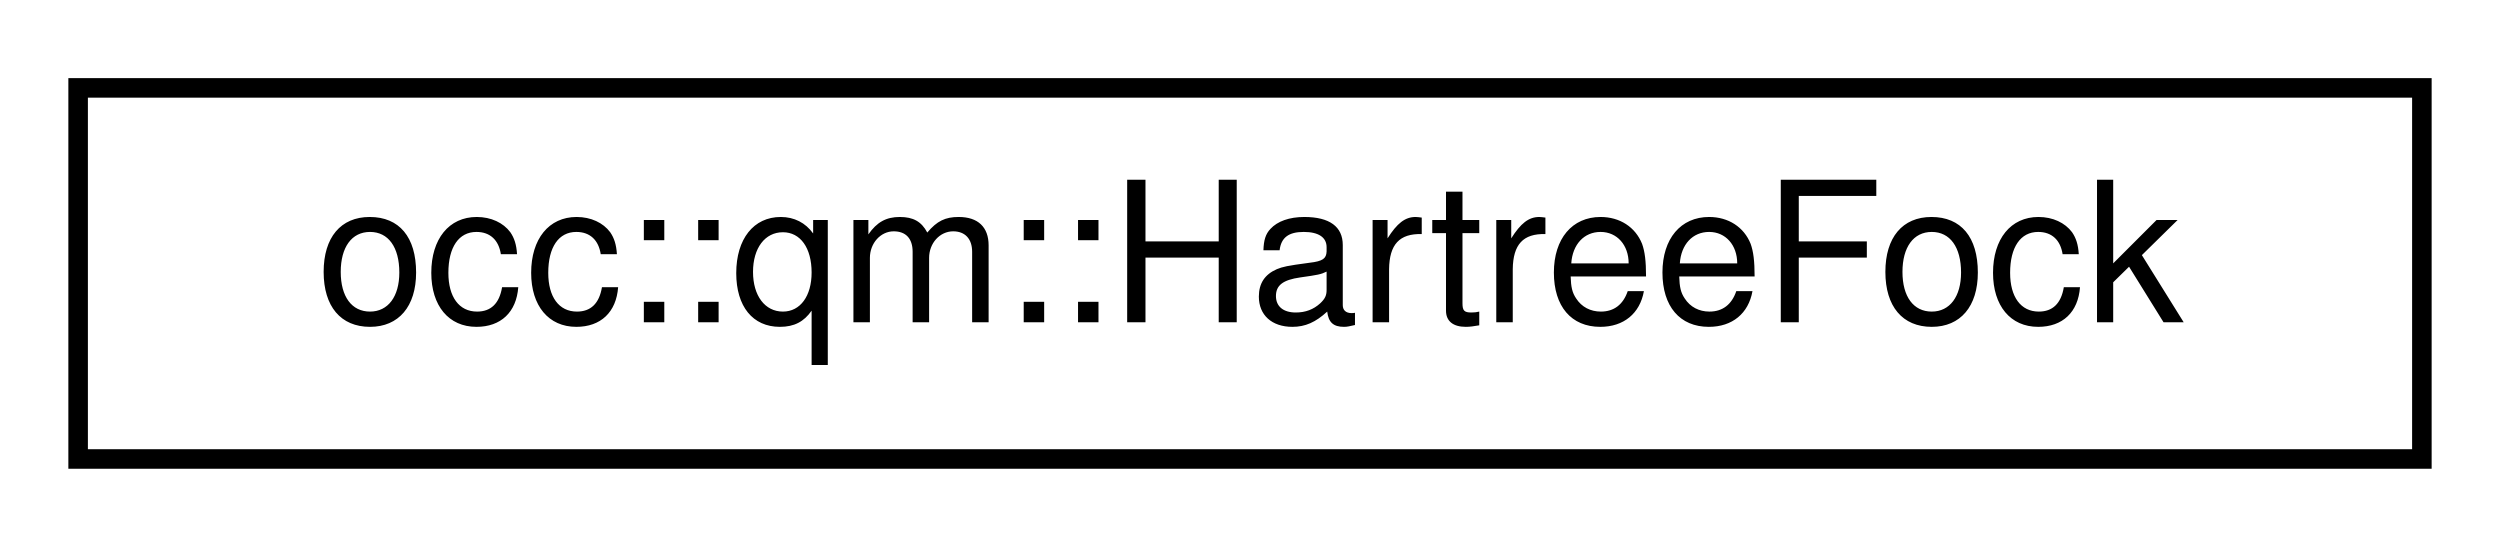
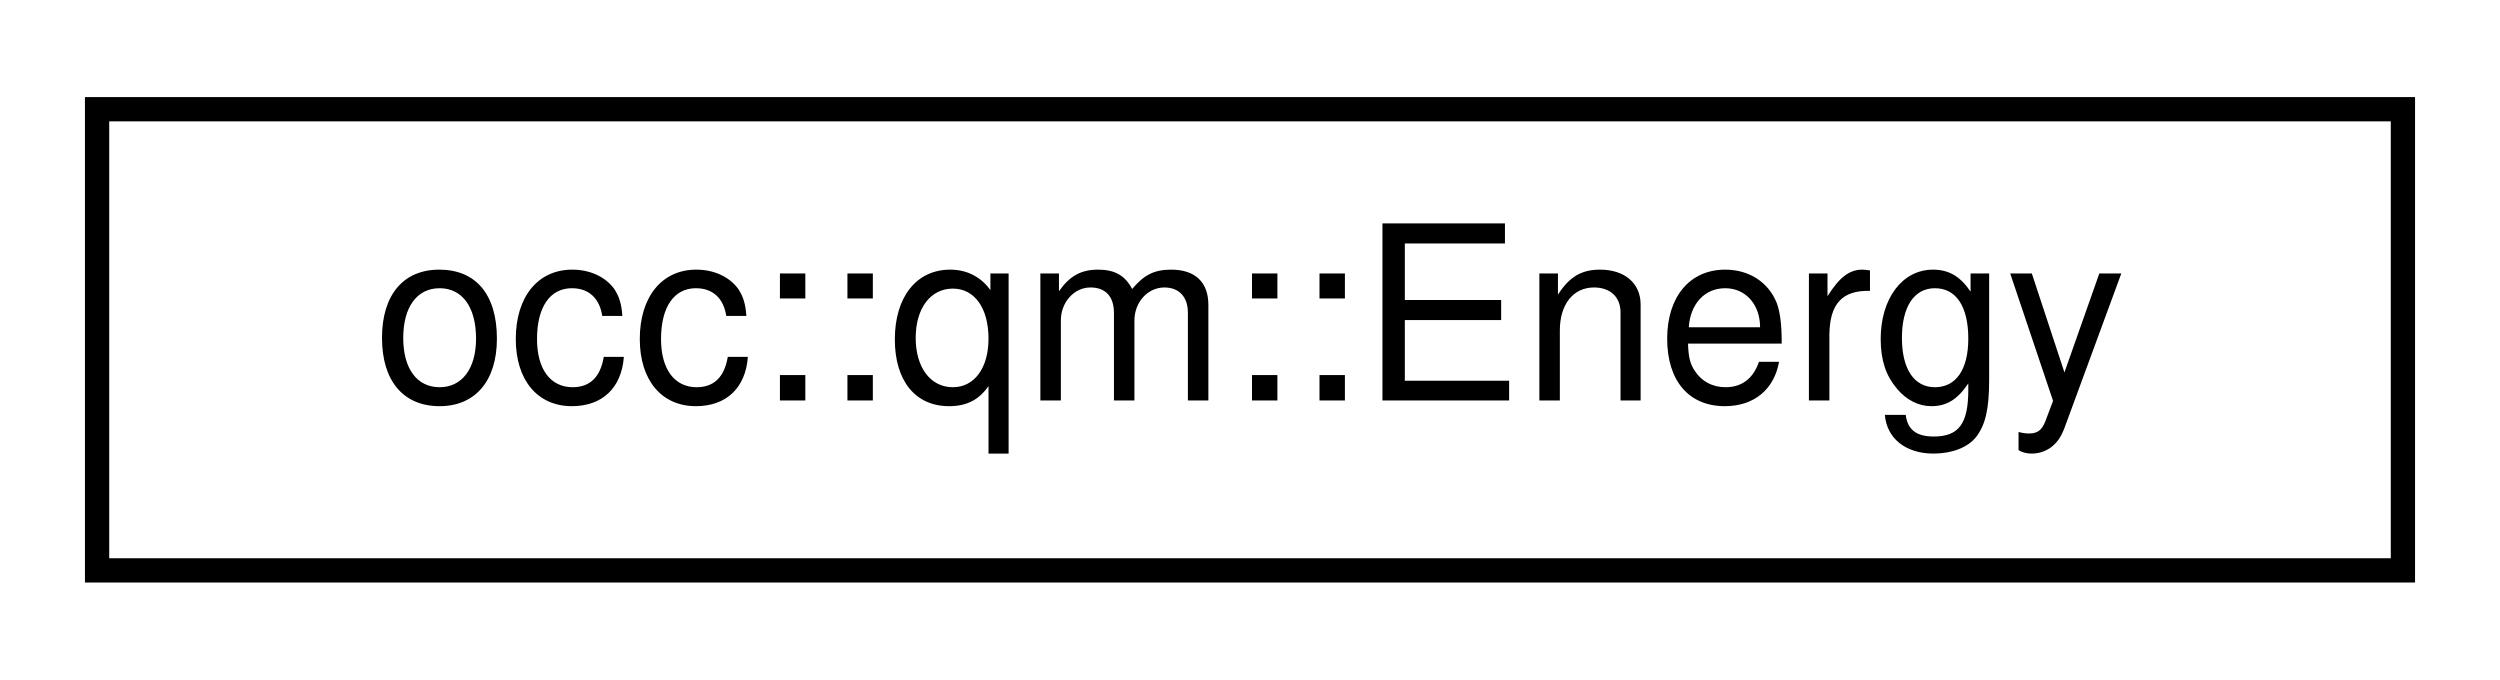
- <svg xmlns="http://www.w3.org/2000/svg" xmlns:xlink="http://www.w3.org/1999/xlink" width="128pt" height="28pt" viewBox="0.00 0.00 128.00 28.00">
+ <svg xmlns="http://www.w3.org/2000/svg" xmlns:xlink="http://www.w3.org/1999/xlink" width="103pt" height="28pt" viewBox="0.00 0.00 103.00 28.00">
  <g id="graph0" class="graph" transform="scale(1 1) rotate(0) translate(4 24)">
    <g id="node1" class="node">
      <g id="a_node1">
-         <a xlink:href="classocc_1_1qm_1_1HartreeFock.html" target="_top" xlink:title=" ">
-           <polygon fill="none" stroke="black" points="0,-0.5 0,-19.5 120,-19.5 120,-0.5 0,-0.5" />
-           <text text-anchor="middle" x="60" y="-7.5" font-family="Helvetica,sans-Serif" font-size="10.00">occ::qm::HartreeFock</text>
+         <a xlink:href="structocc_1_1qm_1_1Energy.html" target="_top" xlink:title=" ">
+           <polygon fill="none" stroke="black" points="0,-0.5 0,-19.5 95,-19.5 95,-0.5 0,-0.5" />
+           <text text-anchor="middle" x="47.5" y="-7.5" font-family="Helvetica,sans-Serif" font-size="10.00">occ::qm::Energy</text>
        </a>
      </g>
    </g>
  </g>
</svg>
